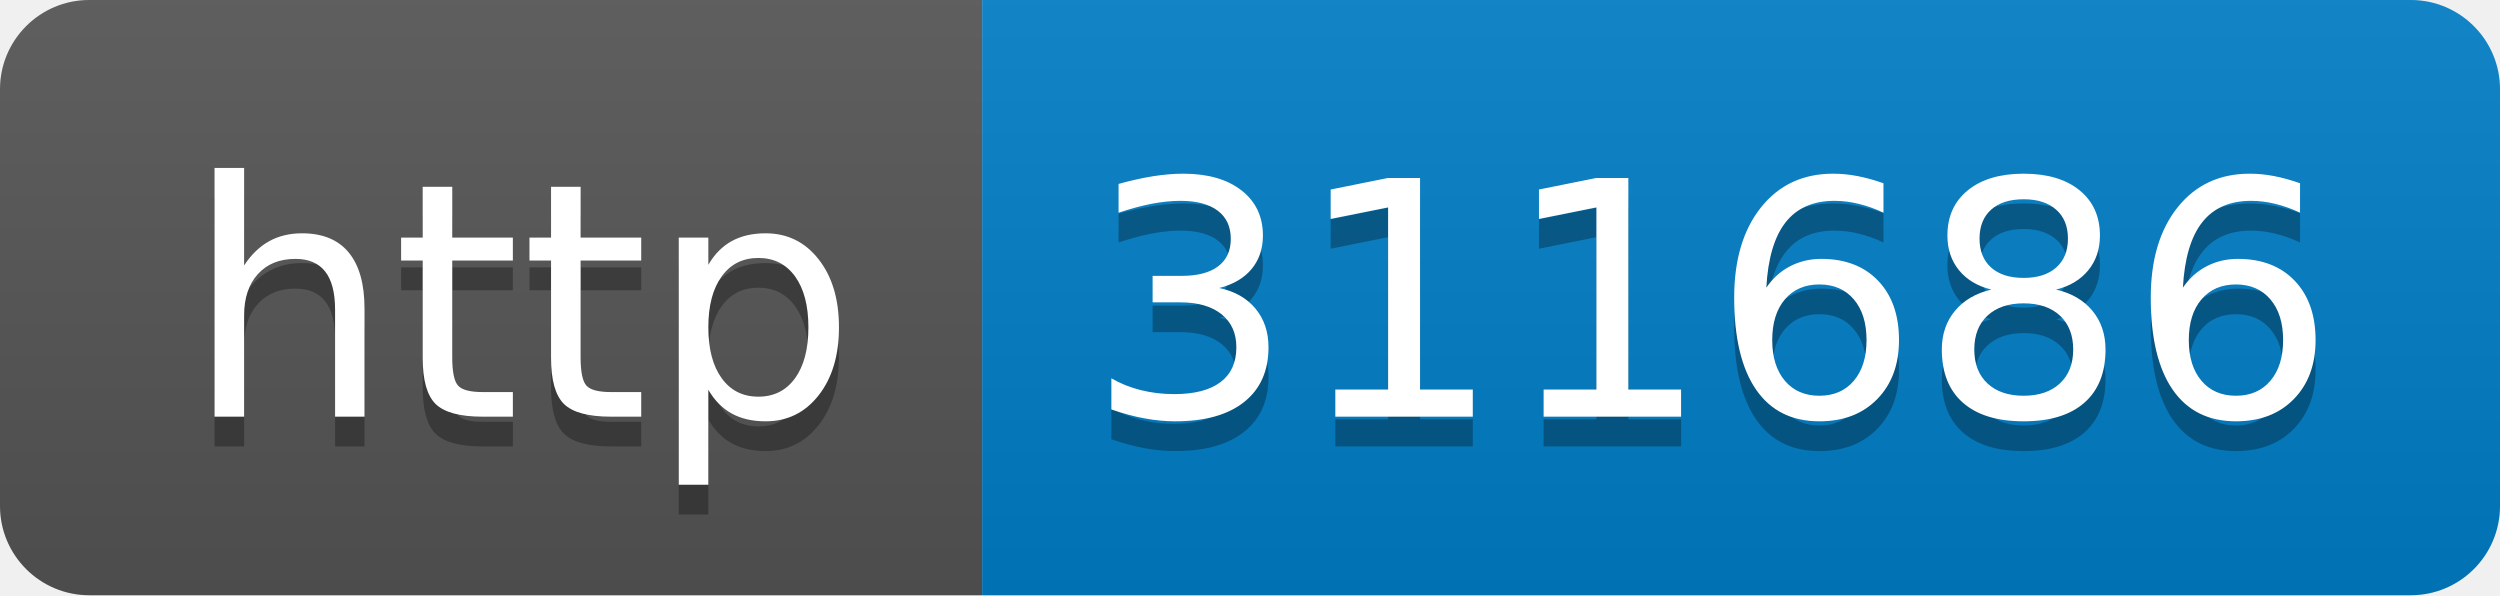
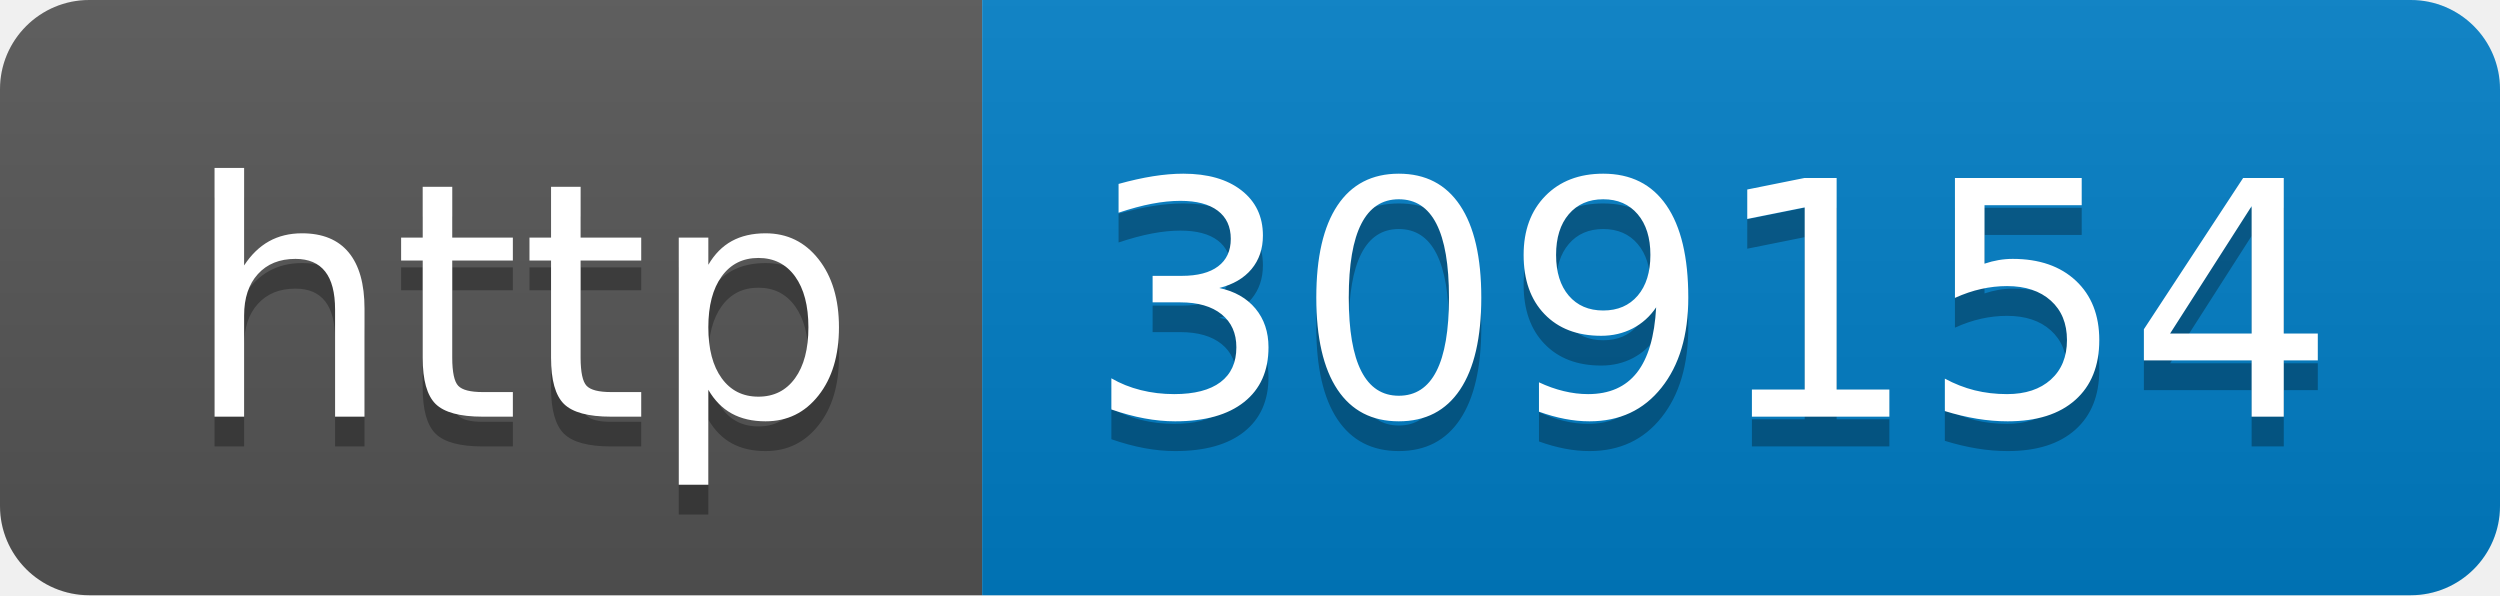
- <svg xmlns="http://www.w3.org/2000/svg" width="84" height="20" role="img" aria-label="http: 311686">
+ <svg xmlns="http://www.w3.org/2000/svg" width="84" height="20" role="img" aria-label="http: 309154">
  <linearGradient id="s" x2="0" y2="100%">
    <stop offset="0" stop-color="#bbb" stop-opacity=".1" />
    <stop offset="1" stop-opacity=".1" />
  </linearGradient>
  <clipPath id="r">
    <rect width="84" height="20" rx="3" fill="#fff" />
  </clipPath>
  <g clip-path="url(#r)">
    <rect width="33" height="20" fill="#555" />
    <rect x="33" width="51" height="20" fill="#007ec6" />
    <rect width="84" height="20" fill="url(#s)" />
  </g>
  <g fill="#fff" text-anchor="middle" font-family="Verdana,Geneva,DejaVu Sans,sans-serif" text-rendering="geometricPrecision" font-size="110">
    <text aria-hidden="true" x="175" y="150" fill="#010101" fill-opacity=".3" transform="scale(.1)" textLength="230">http</text>
    <text x="175" y="140" transform="scale(.1)" fill="#fff" textLength="230">http</text>
-     <text aria-hidden="true" x="575" y="150" fill="#010101" fill-opacity=".3" transform="scale(.1)" textLength="410">311686</text>
-     <text x="575" y="140" transform="scale(.1)" fill="#fff" textLength="410">311686</text>
+     <text aria-hidden="true" x="575" y="150" fill="#010101" fill-opacity=".3" transform="scale(.1)" textLength="410">309154</text>
+     <text x="575" y="140" transform="scale(.1)" fill="#fff" textLength="410">309154</text>
  </g>
</svg>
